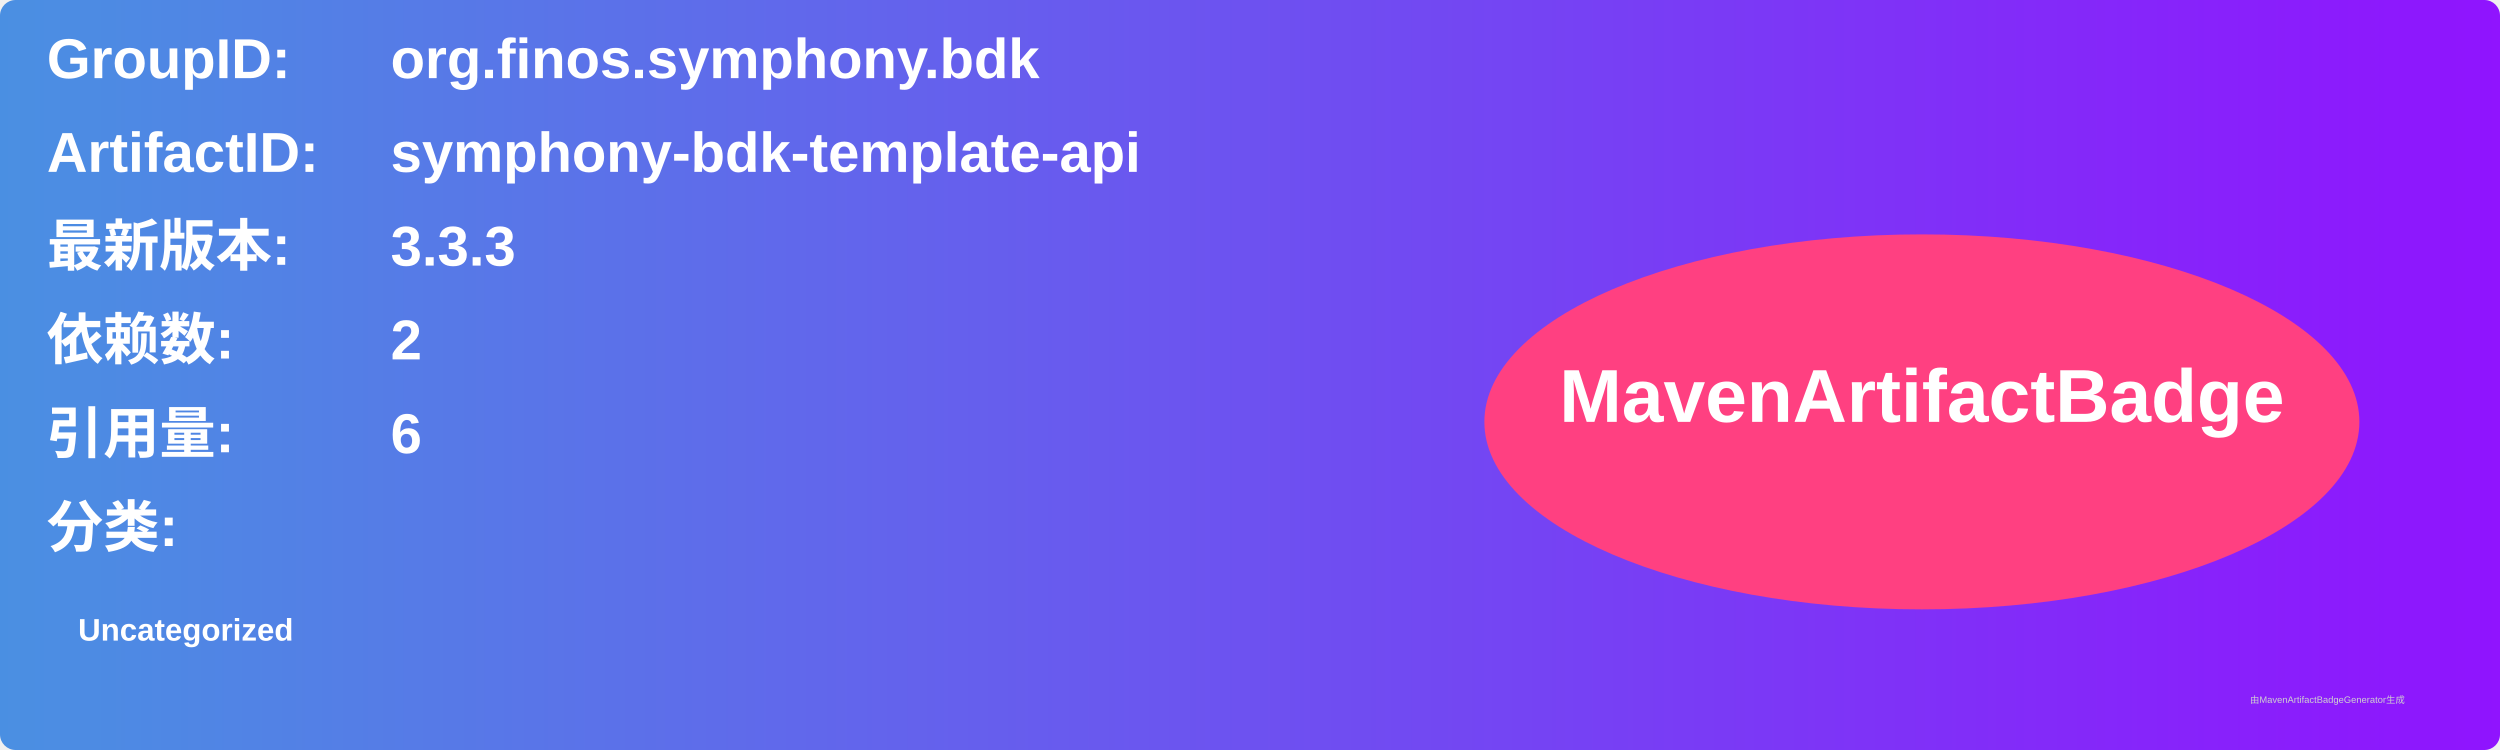
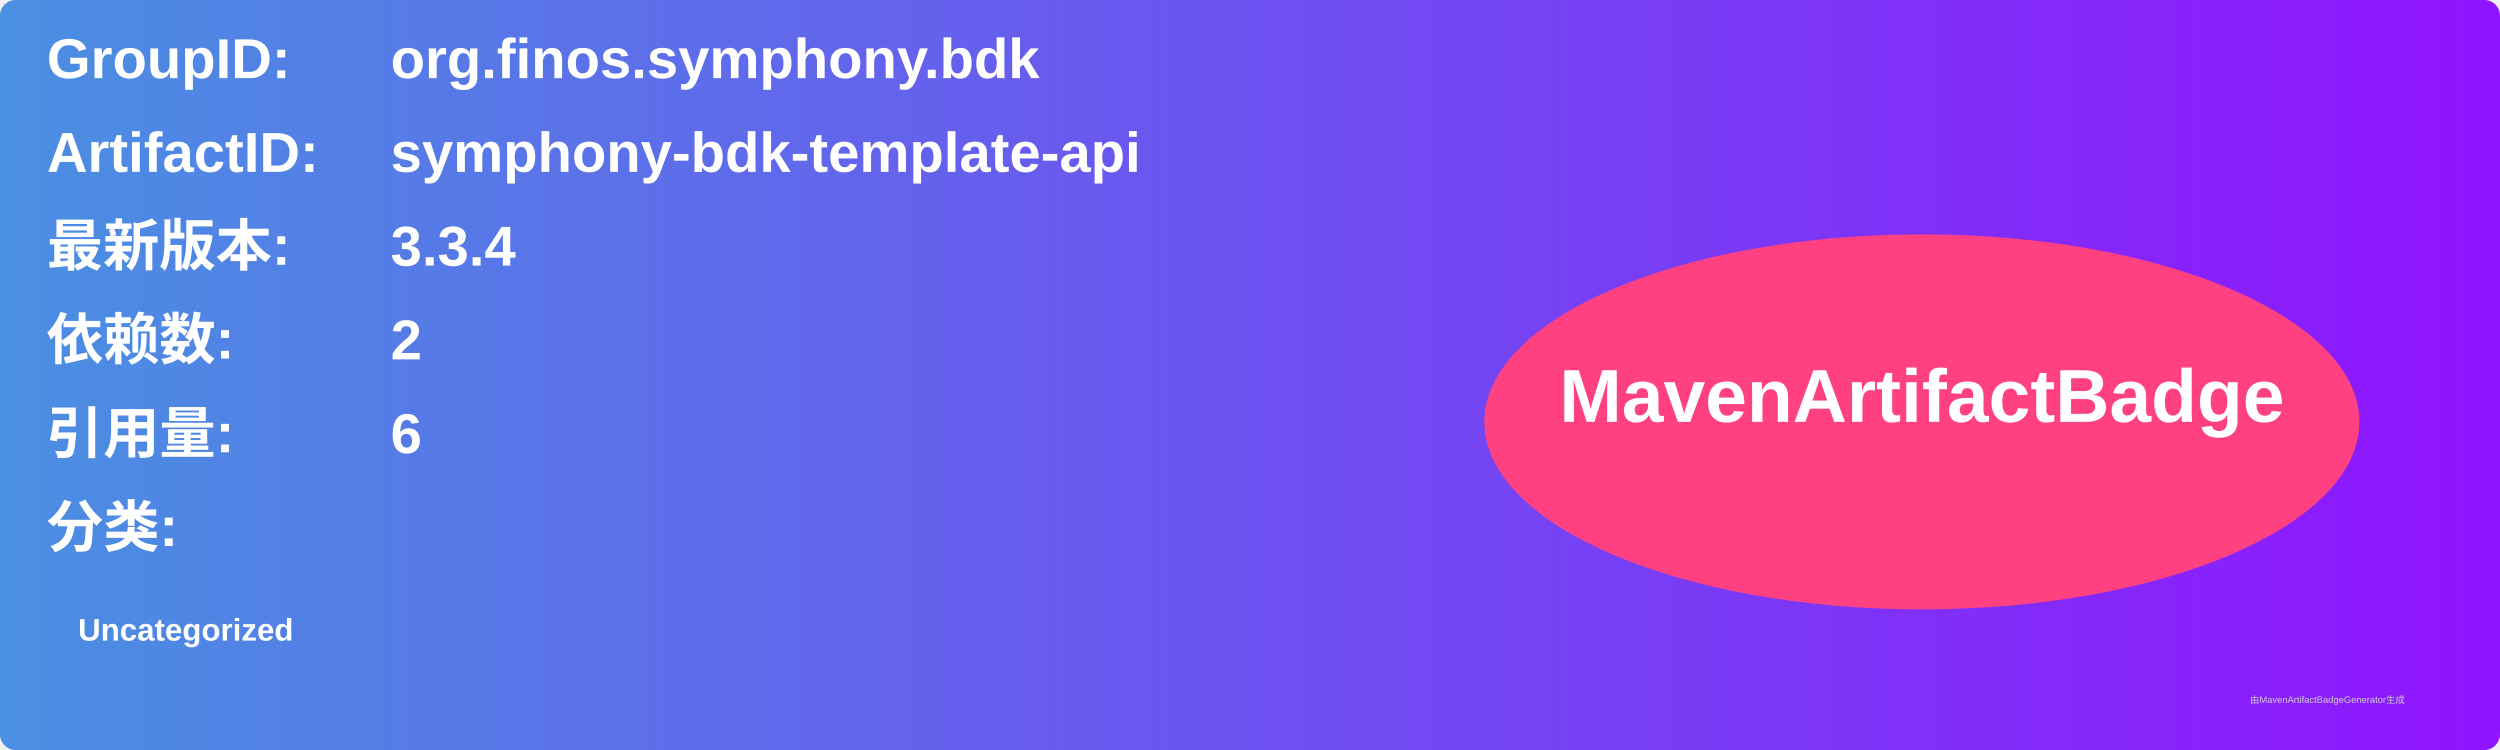
<svg xmlns="http://www.w3.org/2000/svg" width="800" height="240" viewBox="0 0 800 240">
  <linearGradient id="grad" x1="0%" y1="0%" x2="100%" y2="0%">
    <stop offset="0%" stop-color="#4a90e2" />
    <stop offset="100%" stop-color="#9013fe" />
  </linearGradient>
  <rect width="100%" height="100%" rx="5" ry="5" fill="url(#grad)" />
  <g transform="translate(15, 15)">
    <text x="0" y="10" font-family="Arial" font-size="18" fill="white" font-weight="bold" width="260">GroupID:</text>
    <text x="110" y="10" font-family="Arial" font-size="18" fill="white" font-weight="bold" width="460">org.finos.symphony.bdk</text>
    <text x="0" y="40" font-family="Arial" font-size="18" fill="white" font-weight="bold" width="260">ArtifactID:</text>
    <text x="110" y="40" font-family="Arial" font-size="18" fill="white" font-weight="bold" width="460">symphony-bdk-template-api</text>
    <text x="0" y="70" font-family="Arial" font-size="18" fill="white" font-weight="bold">最新版本:</text>
    <text x="110" y="70" font-family="Arial" font-size="18" fill="white" font-weight="bold">
-       <tspan font-weight="bold">3.3.3</tspan>
+       <tspan font-weight="bold">3.3.4</tspan>
    </text>
    <text x="0" y="100" font-family="Arial" font-size="18" fill="white" font-weight="bold">依赖数: </text>
    <text x="110" y="100" font-family="Arial" font-size="18" fill="white">
      <tspan font-weight="bold">2</tspan>
    </text>
    <text x="0" y="130" font-family="Arial" font-size="18" fill="white" font-weight="bold">引用量: </text>
    <text x="110" y="130" font-family="Arial" font-size="18" fill="white">
      <tspan font-weight="bold">6</tspan>
    </text>
    <text x="0" y="160" font-family="Arial" font-size="18" fill="white" font-weight="bold">分类:</text>
    <text x="10" y="190" font-family="Arial" font-size="10" fill="white">
      <tspan font-weight="bold">Uncategorized</tspan>
    </text>
    <ellipse cx="600" cy="120" rx="140" ry="60" fill="#ff4081" />
    <text x="600" y="120" text-anchor="middle" font-family="Arial" font-size="24" fill="white" font-weight="bold">MavenArtifactBadge</text>
  </g>
  <text x="720" y="225" font-family="Arial" font-size="3" fill="#d0d0d0">由MavenArtifactBadgeGenerator生成</text>
</svg>
